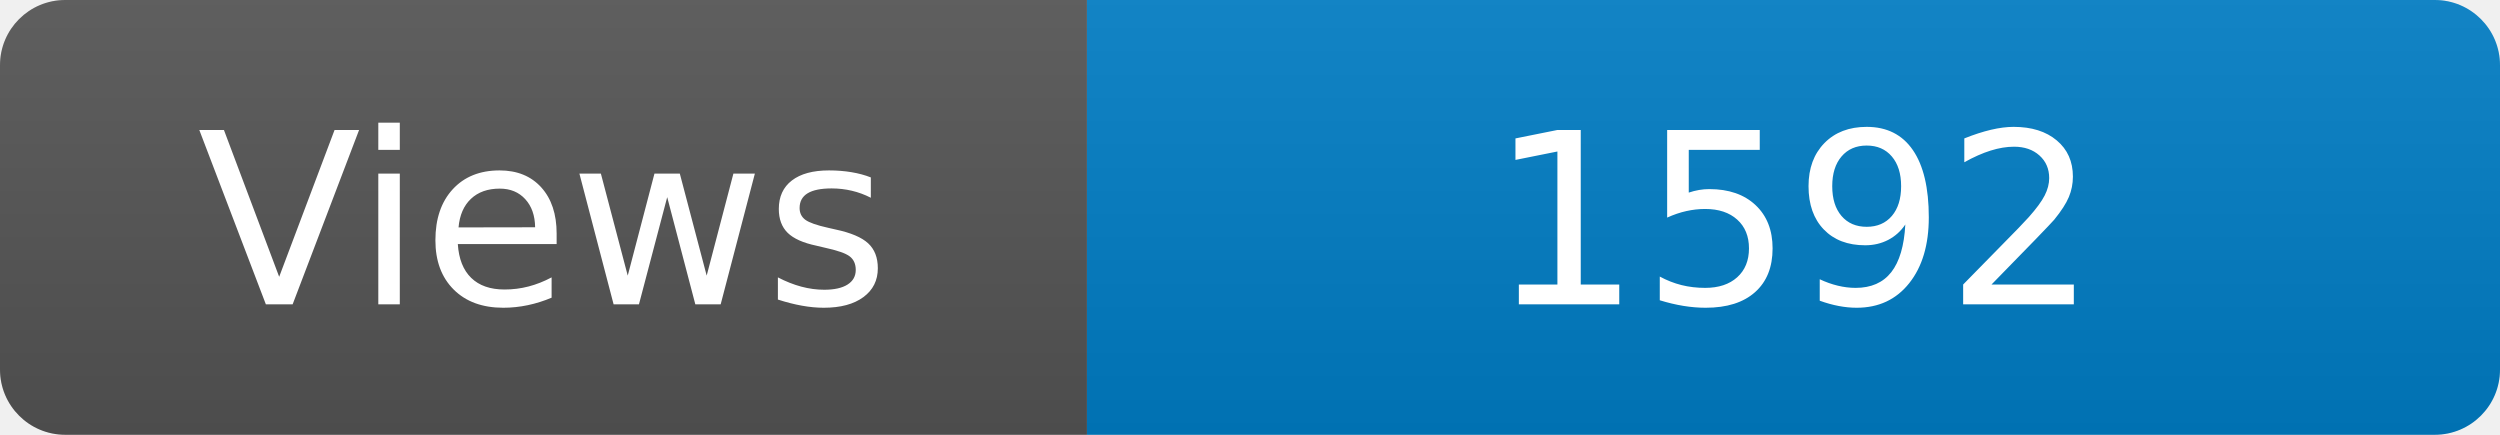
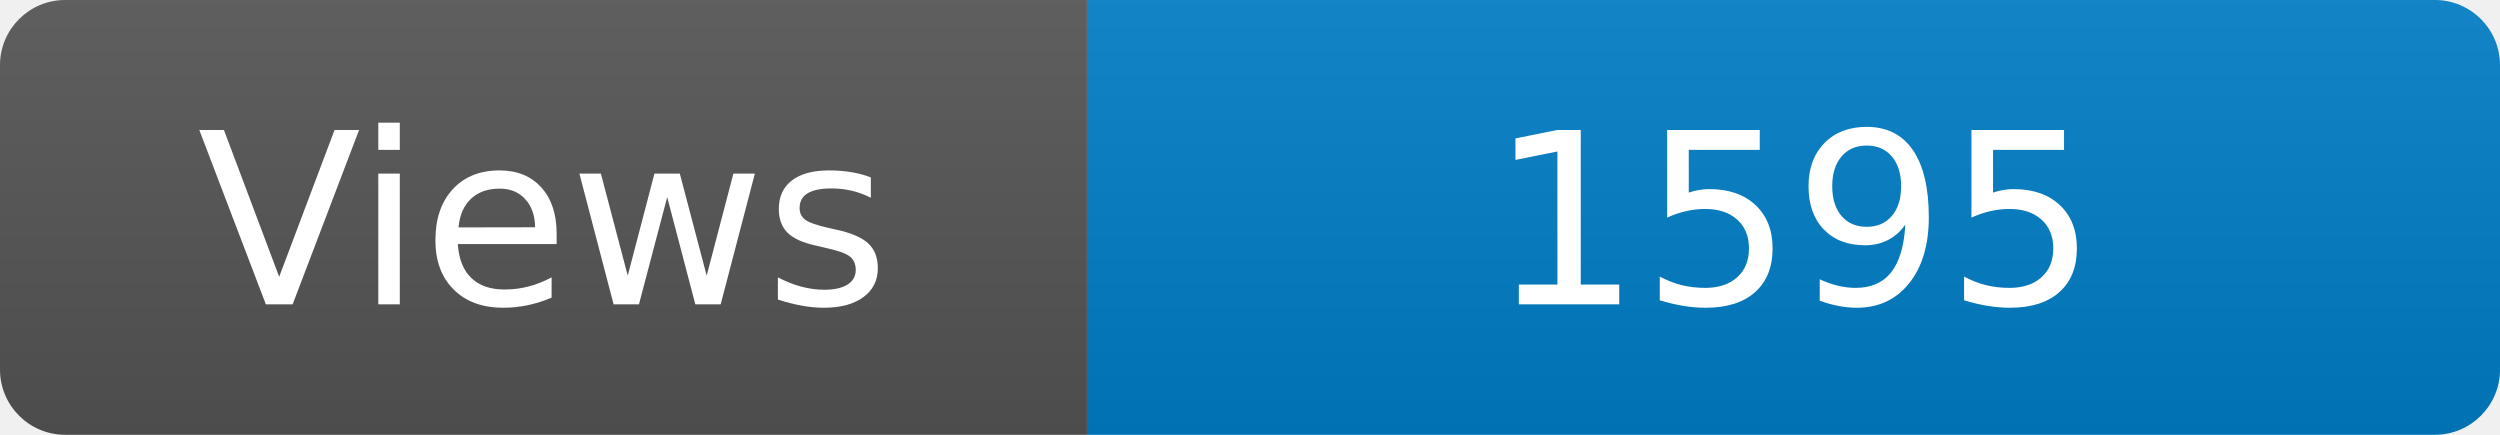
<svg xmlns="http://www.w3.org/2000/svg" width="115" height="20" role="img" aria-label="Maintained?: yes">
  <linearGradient id="s" x2="0" y2="100%">
    <stop offset="0" stop-color="#bbb" stop-opacity=".1" />
    <stop offset="1" stop-opacity=".1" />
  </linearGradient>
  <clipPath id="r">
    <rect width="115" height="20" rx="3" fill="#fff" />
  </clipPath>
  <g clip-path="url(#r)">
    <rect width="50" height="20" fill="#555" />
    <rect x="50" width="160" height="20" fill="#007ec6" />
    <rect width="115" height="20" fill="url(#s)" />
  </g>
  <g fill="#fff" text-anchor="middle" font-family="Verdana,Geneva,DejaVu Sans,sans-serif" font-size="110">
    <text x="250" y="140" transform="scale(.1)" fill="#fff">Views</text>
-     <text x="825" y="140" transform="scale(.1)" fill="#fff">1592</text>
+     <text x="825" y="140" transform="scale(.1)" fill="#fff">1595</text>
  </g>
</svg>
